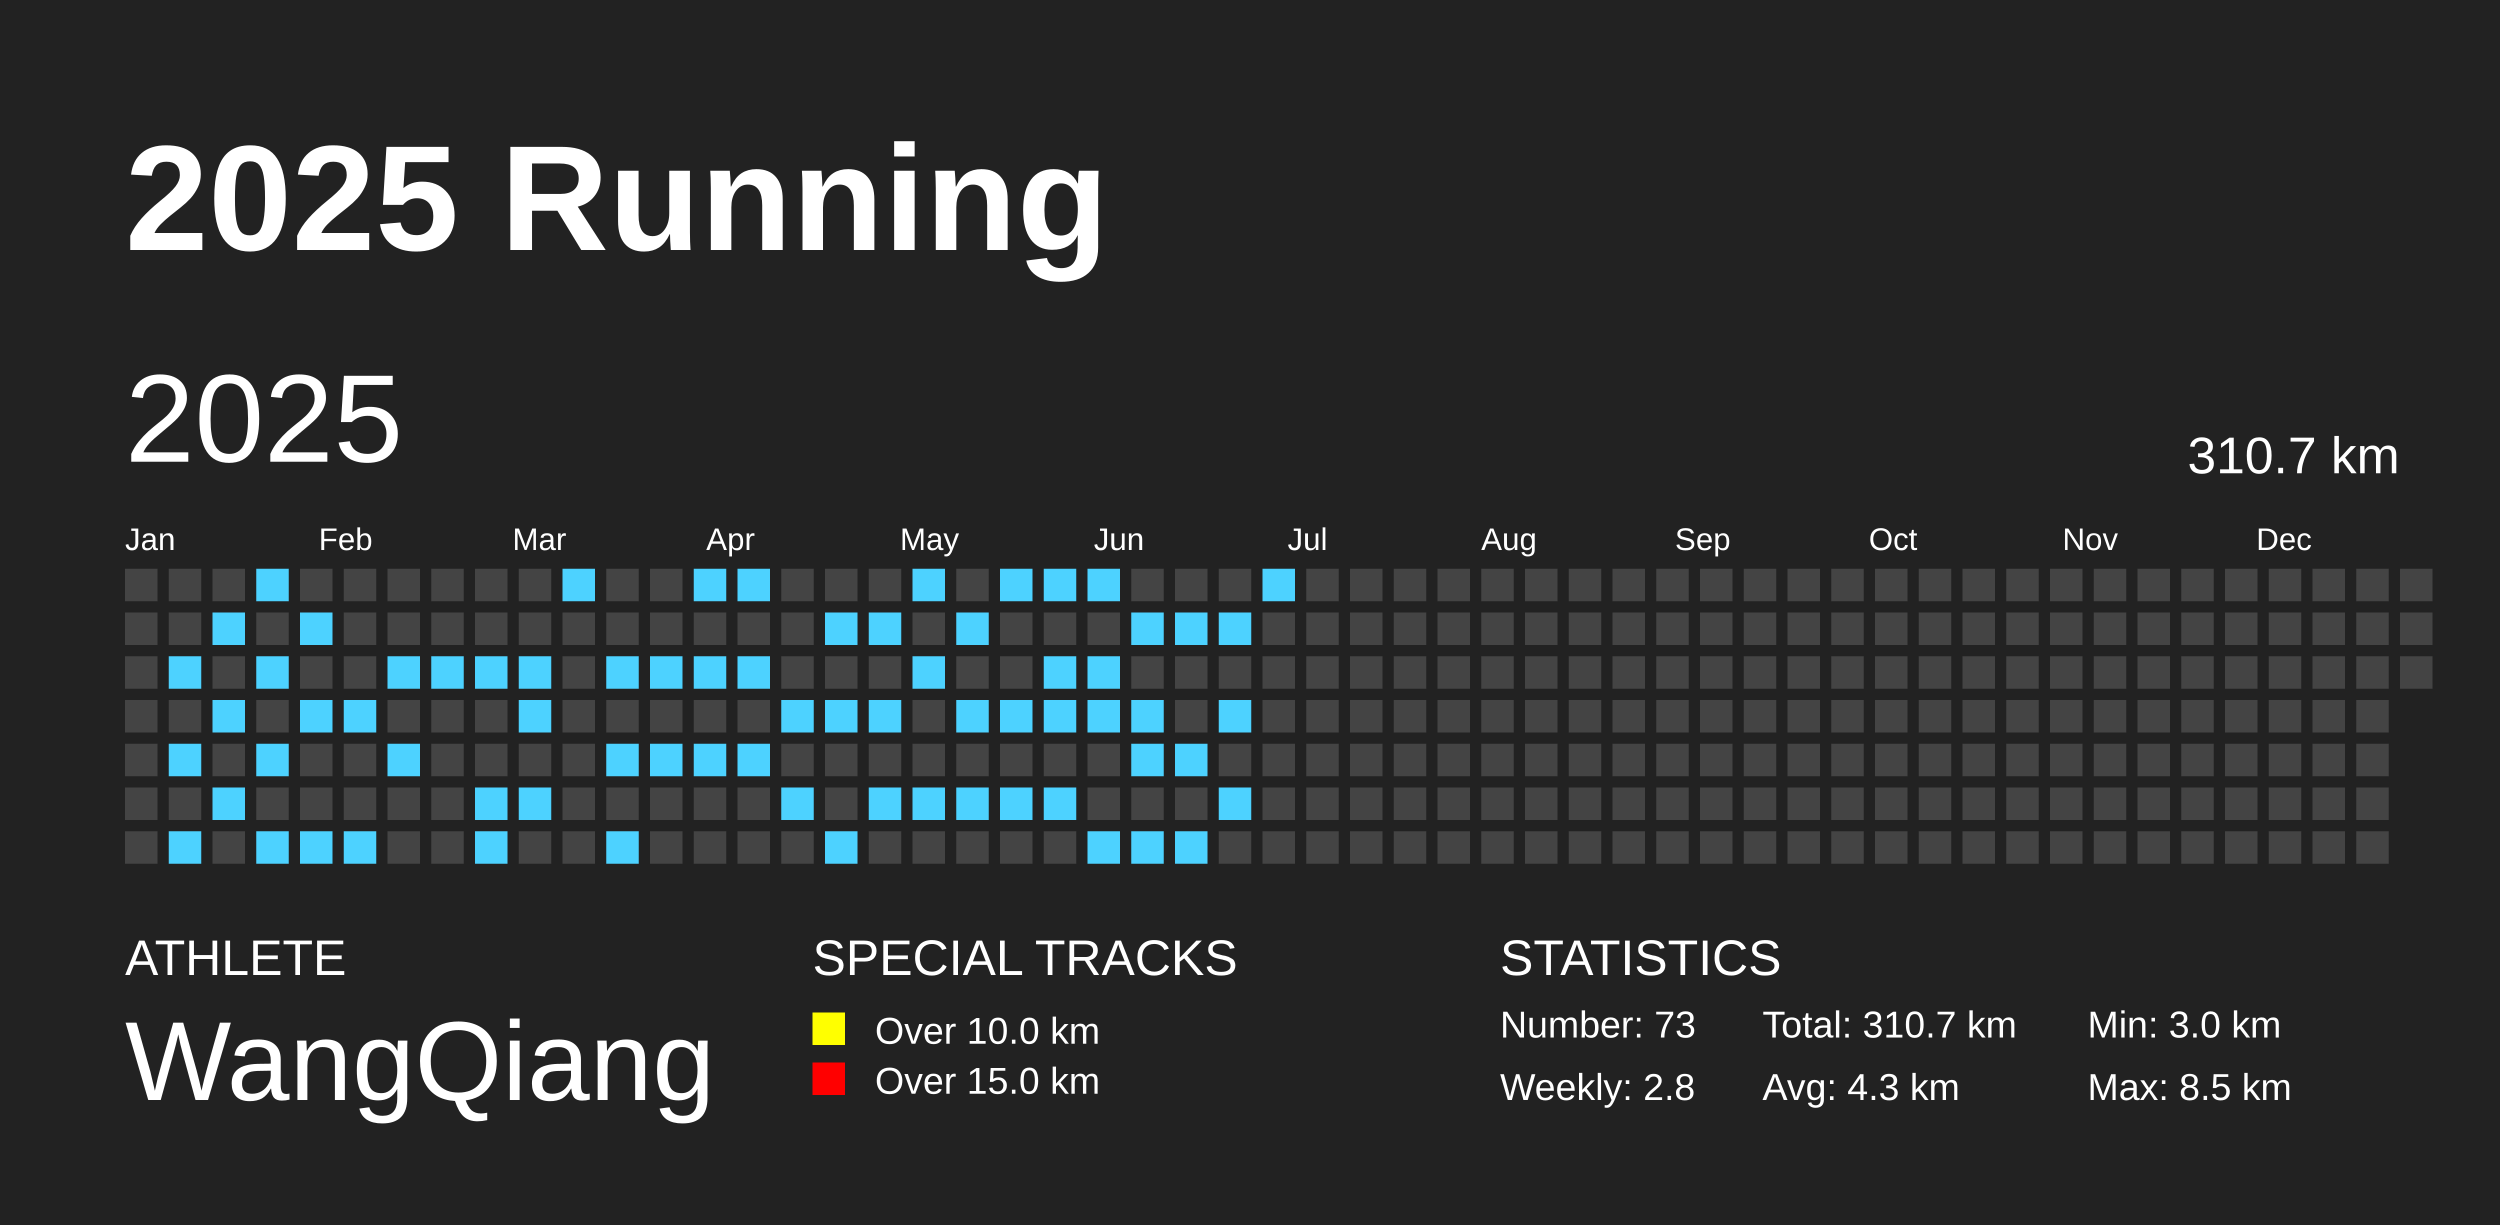
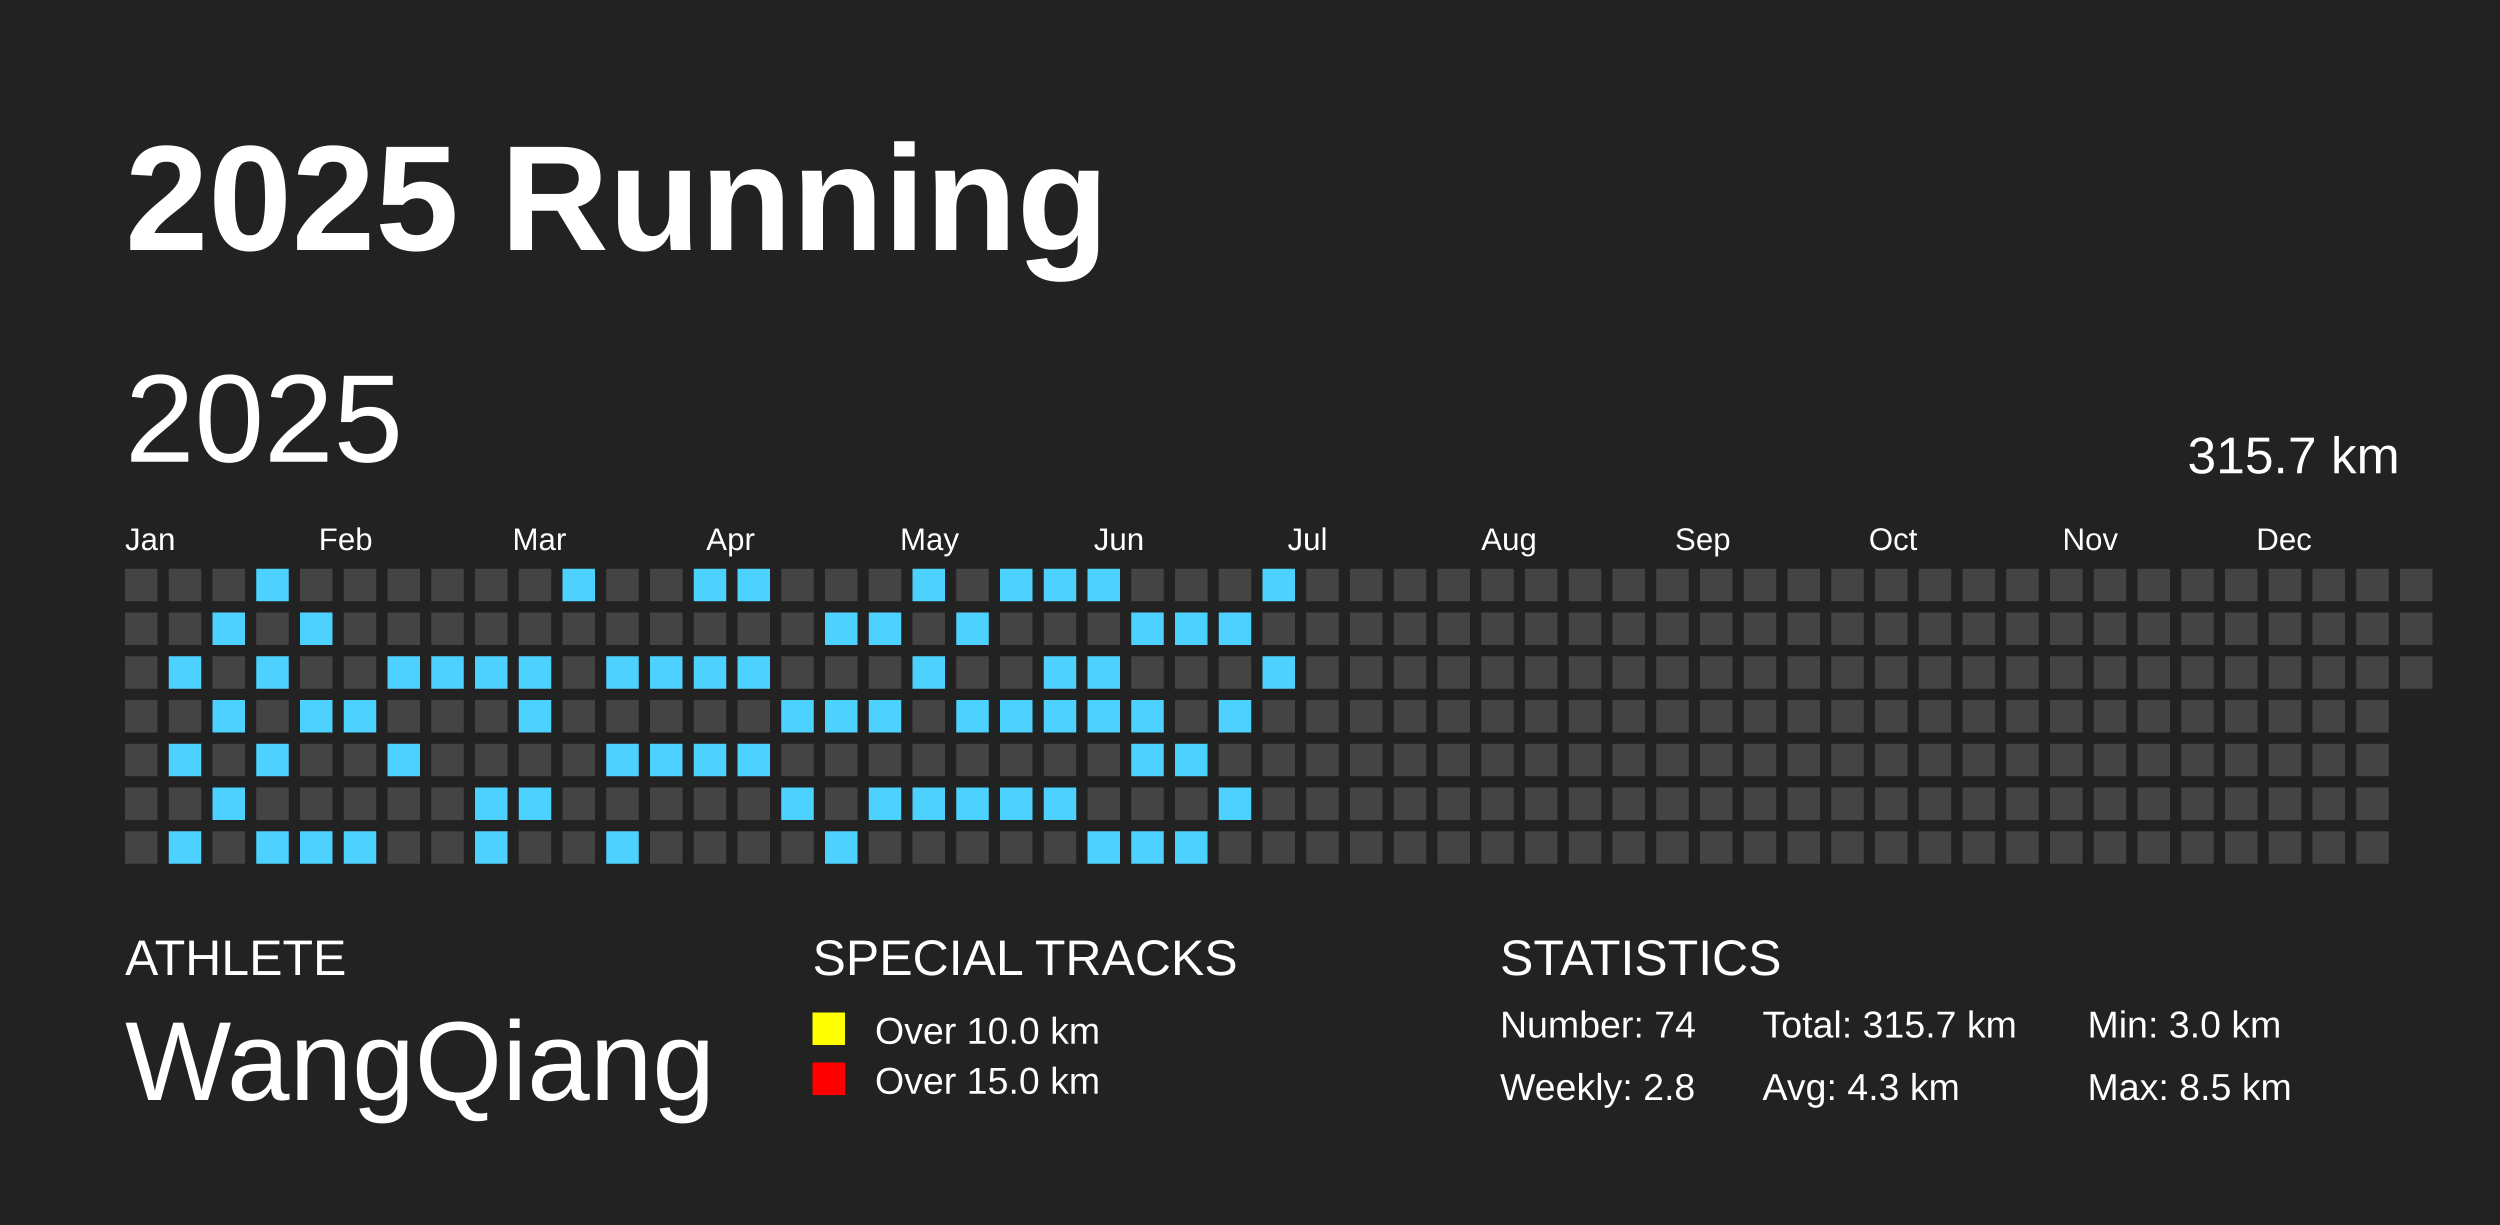
<svg xmlns="http://www.w3.org/2000/svg" baseProfile="full" height="98mm" version="1.1" viewBox="0,0,200,98" width="200mm">
  <defs />
  <rect fill="#222222" height="98" width="200" x="0" y="0" />
  <text fill="#FFFFFF" style="font-size:12px; font-family:Arial; font-weight:bold;" x="10" y="20">2025 Running</text>
  <text fill="#FFFFFF" style="font-size:4px; font-family:Arial" x="10" y="78">ATHLETE</text>
  <text fill="#FFFFFF" style="font-size:9px; font-family:Arial" x="10" y="88">WangQiang</text>
  <text fill="#FFFFFF" style="font-size:4px; font-family:Arial" x="65" y="78">SPECIAL TRACKS</text>
  <rect fill="yellow" height="2.6" width="2.6" x="65" y="81" />
  <text fill="#FFFFFF" style="font-size:3px; font-family:Arial" x="70" y="83.5">Over 10.0 km</text>
  <rect fill="red" height="2.6" width="2.6" x="65" y="85" />
  <text fill="#FFFFFF" style="font-size:3px; font-family:Arial" x="70" y="87.5">Over 15.0 km</text>
  <text fill="#FFFFFF" style="font-size:4px; font-family:Arial" x="120" y="78">STATISTICS</text>
-   <text fill="#FFFFFF" style="font-size:3px; font-family:Arial" x="120" y="83">Number: 73</text>
+   <text fill="#FFFFFF" style="font-size:3px; font-family:Arial" x="120" y="83">Number: 74</text>
  <text fill="#FFFFFF" style="font-size:3px; font-family:Arial" x="120" y="88">Weekly: 2.8</text>
-   <text fill="#FFFFFF" style="font-size:3px; font-family:Arial" x="141" y="83">Total: 310.7 km</text>
+   <text fill="#FFFFFF" style="font-size:3px; font-family:Arial" x="141" y="83">Total: 315.7 km</text>
  <text fill="#FFFFFF" style="font-size:3px; font-family:Arial" x="141" y="88">Avg: 4.3 km</text>
  <text fill="#FFFFFF" style="font-size:3px; font-family:Arial" x="167" y="83">Min: 3.0 km</text>
  <text fill="#FFFFFF" style="font-size:3px; font-family:Arial" x="167" y="88">Max: 8.5 km</text>
  <text dominant-baseline="hanging" fill="#FFFFFF" style="font-size:10.0px; font-family:Arial;" x="10" y="30">2025</text>
-   <text dominant-baseline="hanging" fill="#FFFFFF" style="font-size:4.125px; font-family:Arial;" x="175" y="35">310.7 km</text>
+   <text dominant-baseline="hanging" fill="#FFFFFF" style="font-size:4.125px; font-family:Arial;" x="175" y="35">315.7 km</text>
  <text fill="#FFFFFF" style="font-size:2.5px; font-family:Arial" x="10.0" y="44">Jan</text>
  <text fill="#FFFFFF" style="font-size:2.5px; font-family:Arial" x="25.5" y="44">Feb</text>
  <text fill="#FFFFFF" style="font-size:2.5px; font-family:Arial" x="41.0" y="44">Mar</text>
  <text fill="#FFFFFF" style="font-size:2.5px; font-family:Arial" x="56.5" y="44">Apr</text>
  <text fill="#FFFFFF" style="font-size:2.5px; font-family:Arial" x="72.0" y="44">May</text>
  <text fill="#FFFFFF" style="font-size:2.5px; font-family:Arial" x="87.5" y="44">Jun</text>
  <text fill="#FFFFFF" style="font-size:2.5px; font-family:Arial" x="103.0" y="44">Jul</text>
  <text fill="#FFFFFF" style="font-size:2.5px; font-family:Arial" x="118.5" y="44">Aug</text>
  <text fill="#FFFFFF" style="font-size:2.5px; font-family:Arial" x="134.0" y="44">Sep</text>
  <text fill="#FFFFFF" style="font-size:2.5px; font-family:Arial" x="149.5" y="44">Oct</text>
  <text fill="#FFFFFF" style="font-size:2.5px; font-family:Arial" x="165.0" y="44">Nov</text>
  <text fill="#FFFFFF" style="font-size:2.5px; font-family:Arial" x="180.5" y="44">Dec</text>
  <rect fill="#444444" height="2.6" width="2.6" x="10.0" y="45.5" />
  <rect fill="#444444" height="2.6" width="2.6" x="10.0" y="49.0" />
  <rect fill="#444444" height="2.6" width="2.6" x="10.0" y="52.5" />
  <rect fill="#444444" height="2.6" width="2.6" x="10.0" y="56.0" />
  <rect fill="#444444" height="2.6" width="2.6" x="10.0" y="59.5" />
  <rect fill="#444444" height="2.6" width="2.6" x="10.0" y="63.0" />
  <rect fill="#444444" height="2.6" width="2.6" x="10.0" y="66.5" />
  <rect fill="#444444" height="2.6" width="2.6" x="13.5" y="45.5" />
  <rect fill="#444444" height="2.6" width="2.6" x="13.5" y="49.0" />
  <rect fill="#4DD2FF" height="2.6" width="2.6" x="13.5" y="52.5" />
  <rect fill="#444444" height="2.6" width="2.6" x="13.5" y="56.0" />
  <rect fill="#4DD2FF" height="2.6" width="2.6" x="13.5" y="59.5" />
  <rect fill="#444444" height="2.6" width="2.6" x="13.5" y="63.0" />
  <rect fill="#4DD2FF" height="2.6" width="2.6" x="13.5" y="66.5" />
  <rect fill="#444444" height="2.6" width="2.6" x="17.0" y="45.5" />
  <rect fill="#4DD2FF" height="2.6" width="2.6" x="17.0" y="49.0" />
  <rect fill="#444444" height="2.6" width="2.6" x="17.0" y="52.5" />
  <rect fill="#4DD2FF" height="2.6" width="2.6" x="17.0" y="56.0" />
  <rect fill="#444444" height="2.6" width="2.6" x="17.0" y="59.5" />
  <rect fill="#4DD2FF" height="2.6" width="2.6" x="17.0" y="63.0" />
  <rect fill="#444444" height="2.6" width="2.6" x="17.0" y="66.5" />
  <rect fill="#4DD2FF" height="2.6" width="2.6" x="20.5" y="45.5" />
  <rect fill="#444444" height="2.6" width="2.6" x="20.5" y="49.0" />
  <rect fill="#4DD2FF" height="2.6" width="2.6" x="20.5" y="52.5" />
  <rect fill="#444444" height="2.6" width="2.6" x="20.5" y="56.0" />
  <rect fill="#4DD2FF" height="2.6" width="2.6" x="20.5" y="59.5" />
  <rect fill="#444444" height="2.6" width="2.6" x="20.5" y="63.0" />
  <rect fill="#4DD2FF" height="2.6" width="2.6" x="20.5" y="66.5" />
  <rect fill="#444444" height="2.6" width="2.6" x="24.0" y="45.5" />
  <rect fill="#4DD2FF" height="2.6" width="2.6" x="24.0" y="49.0" />
  <rect fill="#444444" height="2.6" width="2.6" x="24.0" y="52.5" />
  <rect fill="#4DD2FF" height="2.6" width="2.6" x="24.0" y="56.0" />
  <rect fill="#444444" height="2.6" width="2.6" x="24.0" y="59.5" />
  <rect fill="#444444" height="2.6" width="2.6" x="24.0" y="63.0" />
  <rect fill="#4DD2FF" height="2.6" width="2.6" x="24.0" y="66.5" />
  <rect fill="#444444" height="2.6" width="2.6" x="27.5" y="45.5" />
  <rect fill="#444444" height="2.6" width="2.6" x="27.5" y="49.0" />
  <rect fill="#444444" height="2.6" width="2.6" x="27.5" y="52.5" />
  <rect fill="#4DD2FF" height="2.6" width="2.6" x="27.5" y="56.0" />
  <rect fill="#444444" height="2.6" width="2.6" x="27.5" y="59.5" />
  <rect fill="#444444" height="2.6" width="2.6" x="27.5" y="63.0" />
  <rect fill="#4DD2FF" height="2.6" width="2.6" x="27.5" y="66.5" />
  <rect fill="#444444" height="2.6" width="2.6" x="31.0" y="45.5" />
  <rect fill="#444444" height="2.6" width="2.6" x="31.0" y="49.0" />
  <rect fill="#4DD2FF" height="2.6" width="2.6" x="31.0" y="52.5" />
  <rect fill="#444444" height="2.6" width="2.6" x="31.0" y="56.0" />
  <rect fill="#4DD2FF" height="2.6" width="2.6" x="31.0" y="59.5" />
  <rect fill="#444444" height="2.6" width="2.6" x="31.0" y="63.0" />
  <rect fill="#444444" height="2.6" width="2.6" x="31.0" y="66.5" />
  <rect fill="#444444" height="2.6" width="2.6" x="34.5" y="45.5" />
  <rect fill="#444444" height="2.6" width="2.6" x="34.5" y="49.0" />
  <rect fill="#4DD2FF" height="2.6" width="2.6" x="34.5" y="52.5" />
  <rect fill="#444444" height="2.6" width="2.6" x="34.5" y="56.0" />
  <rect fill="#444444" height="2.6" width="2.6" x="34.5" y="59.5" />
  <rect fill="#444444" height="2.6" width="2.6" x="34.5" y="63.0" />
  <rect fill="#444444" height="2.6" width="2.6" x="34.5" y="66.5" />
  <rect fill="#444444" height="2.6" width="2.6" x="38.0" y="45.5" />
  <rect fill="#444444" height="2.6" width="2.6" x="38.0" y="49.0" />
  <rect fill="#4DD2FF" height="2.6" width="2.6" x="38.0" y="52.5" />
  <rect fill="#444444" height="2.6" width="2.6" x="38.0" y="56.0" />
  <rect fill="#444444" height="2.6" width="2.6" x="38.0" y="59.5" />
  <rect fill="#4DD2FF" height="2.6" width="2.6" x="38.0" y="63.0" />
  <rect fill="#4DD2FF" height="2.6" width="2.6" x="38.0" y="66.5" />
  <rect fill="#444444" height="2.6" width="2.6" x="41.5" y="45.5" />
  <rect fill="#444444" height="2.6" width="2.6" x="41.5" y="49.0" />
  <rect fill="#4DD2FF" height="2.6" width="2.6" x="41.5" y="52.5" />
  <rect fill="#4DD2FF" height="2.6" width="2.6" x="41.5" y="56.0" />
  <rect fill="#444444" height="2.6" width="2.6" x="41.5" y="59.5" />
  <rect fill="#4DD2FF" height="2.6" width="2.6" x="41.5" y="63.0" />
  <rect fill="#444444" height="2.6" width="2.6" x="41.5" y="66.5" />
  <rect fill="#4DD2FF" height="2.6" width="2.6" x="45.0" y="45.5" />
  <rect fill="#444444" height="2.6" width="2.6" x="45.0" y="49.0" />
  <rect fill="#444444" height="2.6" width="2.6" x="45.0" y="52.5" />
  <rect fill="#444444" height="2.6" width="2.6" x="45.0" y="56.0" />
  <rect fill="#444444" height="2.6" width="2.6" x="45.0" y="59.5" />
  <rect fill="#444444" height="2.6" width="2.6" x="45.0" y="63.0" />
  <rect fill="#444444" height="2.6" width="2.6" x="45.0" y="66.5" />
  <rect fill="#444444" height="2.6" width="2.6" x="48.5" y="45.5" />
  <rect fill="#444444" height="2.6" width="2.6" x="48.5" y="49.0" />
  <rect fill="#4DD2FF" height="2.6" width="2.6" x="48.5" y="52.5" />
  <rect fill="#444444" height="2.6" width="2.6" x="48.5" y="56.0" />
  <rect fill="#4DD2FF" height="2.6" width="2.6" x="48.5" y="59.5" />
  <rect fill="#444444" height="2.6" width="2.6" x="48.5" y="63.0" />
  <rect fill="#4DD2FF" height="2.6" width="2.6" x="48.5" y="66.5" />
  <rect fill="#444444" height="2.6" width="2.6" x="52.0" y="45.5" />
  <rect fill="#444444" height="2.6" width="2.6" x="52.0" y="49.0" />
  <rect fill="#4DD2FF" height="2.6" width="2.6" x="52.0" y="52.5" />
  <rect fill="#444444" height="2.6" width="2.6" x="52.0" y="56.0" />
  <rect fill="#4DD2FF" height="2.6" width="2.6" x="52.0" y="59.5" />
  <rect fill="#444444" height="2.6" width="2.6" x="52.0" y="63.0" />
  <rect fill="#444444" height="2.6" width="2.6" x="52.0" y="66.5" />
  <rect fill="#4DD2FF" height="2.6" width="2.6" x="55.5" y="45.5" />
  <rect fill="#444444" height="2.6" width="2.6" x="55.5" y="49.0" />
  <rect fill="#4DD2FF" height="2.6" width="2.6" x="55.5" y="52.5" />
  <rect fill="#444444" height="2.6" width="2.6" x="55.5" y="56.0" />
  <rect fill="#4DD2FF" height="2.6" width="2.6" x="55.5" y="59.5" />
  <rect fill="#444444" height="2.6" width="2.6" x="55.5" y="63.0" />
  <rect fill="#444444" height="2.6" width="2.6" x="55.5" y="66.5" />
  <rect fill="#4DD2FF" height="2.6" width="2.6" x="59.0" y="45.5" />
  <rect fill="#444444" height="2.6" width="2.6" x="59.0" y="49.0" />
  <rect fill="#4DD2FF" height="2.6" width="2.6" x="59.0" y="52.5" />
  <rect fill="#444444" height="2.6" width="2.6" x="59.0" y="56.0" />
  <rect fill="#4DD2FF" height="2.6" width="2.6" x="59.0" y="59.5" />
  <rect fill="#444444" height="2.6" width="2.6" x="59.0" y="63.0" />
  <rect fill="#444444" height="2.6" width="2.6" x="59.0" y="66.5" />
  <rect fill="#444444" height="2.6" width="2.6" x="62.5" y="45.5" />
  <rect fill="#444444" height="2.6" width="2.6" x="62.5" y="49.0" />
  <rect fill="#444444" height="2.6" width="2.6" x="62.5" y="52.5" />
  <rect fill="#4DD2FF" height="2.6" width="2.6" x="62.5" y="56.0" />
  <rect fill="#444444" height="2.6" width="2.6" x="62.5" y="59.5" />
  <rect fill="#4DD2FF" height="2.6" width="2.6" x="62.5" y="63.0" />
  <rect fill="#444444" height="2.6" width="2.6" x="62.5" y="66.5" />
  <rect fill="#444444" height="2.6" width="2.6" x="66.0" y="45.5" />
  <rect fill="#4DD2FF" height="2.6" width="2.6" x="66.0" y="49.0" />
  <rect fill="#444444" height="2.6" width="2.6" x="66.0" y="52.5" />
  <rect fill="#4DD2FF" height="2.6" width="2.6" x="66.0" y="56.0" />
  <rect fill="#444444" height="2.6" width="2.6" x="66.0" y="59.5" />
  <rect fill="#444444" height="2.6" width="2.6" x="66.0" y="63.0" />
  <rect fill="#4DD2FF" height="2.6" width="2.6" x="66.0" y="66.5" />
  <rect fill="#444444" height="2.6" width="2.6" x="69.5" y="45.5" />
  <rect fill="#4DD2FF" height="2.6" width="2.6" x="69.5" y="49.0" />
  <rect fill="#444444" height="2.6" width="2.6" x="69.5" y="52.5" />
  <rect fill="#4DD2FF" height="2.6" width="2.6" x="69.5" y="56.0" />
  <rect fill="#444444" height="2.6" width="2.6" x="69.5" y="59.5" />
  <rect fill="#4DD2FF" height="2.6" width="2.6" x="69.5" y="63.0" />
  <rect fill="#444444" height="2.6" width="2.6" x="69.5" y="66.5" />
  <rect fill="#4DD2FF" height="2.6" width="2.6" x="73.0" y="45.5" />
  <rect fill="#444444" height="2.6" width="2.6" x="73.0" y="49.0" />
  <rect fill="#4DD2FF" height="2.6" width="2.6" x="73.0" y="52.5" />
  <rect fill="#444444" height="2.6" width="2.6" x="73.0" y="56.0" />
  <rect fill="#444444" height="2.6" width="2.6" x="73.0" y="59.5" />
  <rect fill="#4DD2FF" height="2.6" width="2.6" x="73.0" y="63.0" />
  <rect fill="#444444" height="2.6" width="2.6" x="73.0" y="66.5" />
  <rect fill="#444444" height="2.6" width="2.6" x="76.5" y="45.5" />
  <rect fill="#4DD2FF" height="2.6" width="2.6" x="76.5" y="49.0" />
  <rect fill="#444444" height="2.6" width="2.6" x="76.5" y="52.5" />
  <rect fill="#4DD2FF" height="2.6" width="2.6" x="76.5" y="56.0" />
  <rect fill="#444444" height="2.6" width="2.6" x="76.5" y="59.5" />
  <rect fill="#4DD2FF" height="2.6" width="2.6" x="76.5" y="63.0" />
  <rect fill="#444444" height="2.6" width="2.6" x="76.5" y="66.5" />
  <rect fill="#4DD2FF" height="2.6" width="2.6" x="80.0" y="45.5" />
  <rect fill="#444444" height="2.6" width="2.6" x="80.0" y="49.0" />
  <rect fill="#444444" height="2.6" width="2.6" x="80.0" y="52.5" />
  <rect fill="#4DD2FF" height="2.6" width="2.6" x="80.0" y="56.0" />
  <rect fill="#444444" height="2.6" width="2.6" x="80.0" y="59.5" />
  <rect fill="#4DD2FF" height="2.6" width="2.6" x="80.0" y="63.0" />
  <rect fill="#444444" height="2.6" width="2.6" x="80.0" y="66.5" />
  <rect fill="#4DD2FF" height="2.6" width="2.6" x="83.5" y="45.5" />
  <rect fill="#444444" height="2.6" width="2.6" x="83.5" y="49.0" />
  <rect fill="#4DD2FF" height="2.6" width="2.6" x="83.5" y="52.5" />
  <rect fill="#4DD2FF" height="2.6" width="2.6" x="83.5" y="56.0" />
  <rect fill="#444444" height="2.6" width="2.6" x="83.5" y="59.5" />
  <rect fill="#4DD2FF" height="2.6" width="2.6" x="83.5" y="63.0" />
  <rect fill="#444444" height="2.6" width="2.6" x="83.5" y="66.5" />
  <rect fill="#4DD2FF" height="2.6" width="2.6" x="87.0" y="45.5" />
  <rect fill="#444444" height="2.6" width="2.6" x="87.0" y="49.0" />
  <rect fill="#4DD2FF" height="2.6" width="2.6" x="87.0" y="52.5" />
  <rect fill="#4DD2FF" height="2.6" width="2.6" x="87.0" y="56.0" />
  <rect fill="#444444" height="2.6" width="2.6" x="87.0" y="59.5" />
  <rect fill="#444444" height="2.6" width="2.6" x="87.0" y="63.0" />
  <rect fill="#4DD2FF" height="2.6" width="2.6" x="87.0" y="66.5" />
  <rect fill="#444444" height="2.6" width="2.6" x="90.5" y="45.5" />
  <rect fill="#4DD2FF" height="2.6" width="2.6" x="90.5" y="49.0" />
  <rect fill="#444444" height="2.6" width="2.6" x="90.5" y="52.5" />
  <rect fill="#4DD2FF" height="2.6" width="2.6" x="90.5" y="56.0" />
  <rect fill="#4DD2FF" height="2.6" width="2.6" x="90.5" y="59.5" />
  <rect fill="#444444" height="2.6" width="2.6" x="90.5" y="63.0" />
  <rect fill="#4DD2FF" height="2.6" width="2.6" x="90.5" y="66.5" />
  <rect fill="#444444" height="2.6" width="2.6" x="94.0" y="45.5" />
  <rect fill="#4DD2FF" height="2.6" width="2.6" x="94.0" y="49.0" />
  <rect fill="#444444" height="2.6" width="2.6" x="94.0" y="52.5" />
  <rect fill="#444444" height="2.6" width="2.6" x="94.0" y="56.0" />
  <rect fill="#4DD2FF" height="2.6" width="2.6" x="94.0" y="59.5" />
  <rect fill="#444444" height="2.6" width="2.6" x="94.0" y="63.0" />
  <rect fill="#4DD2FF" height="2.6" width="2.6" x="94.0" y="66.5" />
  <rect fill="#444444" height="2.6" width="2.6" x="97.5" y="45.5" />
  <rect fill="#4DD2FF" height="2.6" width="2.6" x="97.5" y="49.0" />
  <rect fill="#444444" height="2.6" width="2.6" x="97.5" y="52.5" />
  <rect fill="#4DD2FF" height="2.6" width="2.6" x="97.5" y="56.0" />
  <rect fill="#444444" height="2.6" width="2.6" x="97.5" y="59.5" />
  <rect fill="#4DD2FF" height="2.6" width="2.6" x="97.5" y="63.0" />
  <rect fill="#444444" height="2.6" width="2.6" x="97.5" y="66.5" />
  <rect fill="#4DD2FF" height="2.6" width="2.6" x="101.0" y="45.5" />
  <rect fill="#444444" height="2.6" width="2.6" x="101.0" y="49.0" />
-   <rect fill="#444444" height="2.6" width="2.6" x="101.0" y="52.5" />
+   <rect fill="#4DD2FF" height="2.6" width="2.6" x="101.0" y="52.5" />
  <rect fill="#444444" height="2.6" width="2.6" x="101.0" y="56.0" />
  <rect fill="#444444" height="2.6" width="2.6" x="101.0" y="59.5" />
  <rect fill="#444444" height="2.6" width="2.6" x="101.0" y="63.0" />
  <rect fill="#444444" height="2.6" width="2.6" x="101.0" y="66.5" />
  <rect fill="#444444" height="2.6" width="2.6" x="104.5" y="45.5" />
  <rect fill="#444444" height="2.6" width="2.6" x="104.5" y="49.0" />
  <rect fill="#444444" height="2.6" width="2.6" x="104.5" y="52.5" />
  <rect fill="#444444" height="2.6" width="2.6" x="104.5" y="56.0" />
  <rect fill="#444444" height="2.6" width="2.6" x="104.5" y="59.5" />
  <rect fill="#444444" height="2.6" width="2.6" x="104.5" y="63.0" />
  <rect fill="#444444" height="2.6" width="2.6" x="104.5" y="66.5" />
  <rect fill="#444444" height="2.6" width="2.6" x="108.0" y="45.5" />
  <rect fill="#444444" height="2.6" width="2.6" x="108.0" y="49.0" />
  <rect fill="#444444" height="2.6" width="2.6" x="108.0" y="52.5" />
  <rect fill="#444444" height="2.6" width="2.6" x="108.0" y="56.0" />
  <rect fill="#444444" height="2.6" width="2.6" x="108.0" y="59.5" />
  <rect fill="#444444" height="2.6" width="2.6" x="108.0" y="63.0" />
  <rect fill="#444444" height="2.6" width="2.6" x="108.0" y="66.5" />
  <rect fill="#444444" height="2.6" width="2.6" x="111.5" y="45.5" />
  <rect fill="#444444" height="2.6" width="2.6" x="111.5" y="49.0" />
  <rect fill="#444444" height="2.6" width="2.6" x="111.5" y="52.5" />
  <rect fill="#444444" height="2.6" width="2.6" x="111.5" y="56.0" />
  <rect fill="#444444" height="2.6" width="2.6" x="111.5" y="59.5" />
  <rect fill="#444444" height="2.6" width="2.6" x="111.5" y="63.0" />
  <rect fill="#444444" height="2.6" width="2.6" x="111.5" y="66.5" />
  <rect fill="#444444" height="2.6" width="2.6" x="115.0" y="45.5" />
  <rect fill="#444444" height="2.6" width="2.6" x="115.0" y="49.0" />
  <rect fill="#444444" height="2.6" width="2.6" x="115.0" y="52.5" />
  <rect fill="#444444" height="2.6" width="2.6" x="115.0" y="56.0" />
  <rect fill="#444444" height="2.6" width="2.6" x="115.0" y="59.5" />
  <rect fill="#444444" height="2.6" width="2.6" x="115.0" y="63.0" />
  <rect fill="#444444" height="2.6" width="2.6" x="115.0" y="66.5" />
  <rect fill="#444444" height="2.6" width="2.6" x="118.5" y="45.5" />
  <rect fill="#444444" height="2.6" width="2.6" x="118.5" y="49.0" />
  <rect fill="#444444" height="2.6" width="2.6" x="118.5" y="52.5" />
  <rect fill="#444444" height="2.6" width="2.6" x="118.5" y="56.0" />
  <rect fill="#444444" height="2.6" width="2.6" x="118.5" y="59.5" />
  <rect fill="#444444" height="2.6" width="2.6" x="118.5" y="63.0" />
  <rect fill="#444444" height="2.6" width="2.6" x="118.5" y="66.5" />
  <rect fill="#444444" height="2.6" width="2.6" x="122.0" y="45.5" />
  <rect fill="#444444" height="2.6" width="2.6" x="122.0" y="49.0" />
  <rect fill="#444444" height="2.6" width="2.6" x="122.0" y="52.5" />
  <rect fill="#444444" height="2.6" width="2.6" x="122.0" y="56.0" />
  <rect fill="#444444" height="2.6" width="2.6" x="122.0" y="59.5" />
  <rect fill="#444444" height="2.6" width="2.6" x="122.0" y="63.0" />
  <rect fill="#444444" height="2.6" width="2.6" x="122.0" y="66.5" />
  <rect fill="#444444" height="2.6" width="2.6" x="125.5" y="45.5" />
  <rect fill="#444444" height="2.6" width="2.6" x="125.5" y="49.0" />
  <rect fill="#444444" height="2.6" width="2.6" x="125.5" y="52.5" />
  <rect fill="#444444" height="2.6" width="2.6" x="125.5" y="56.0" />
  <rect fill="#444444" height="2.6" width="2.6" x="125.5" y="59.5" />
  <rect fill="#444444" height="2.6" width="2.6" x="125.5" y="63.0" />
  <rect fill="#444444" height="2.6" width="2.6" x="125.5" y="66.5" />
  <rect fill="#444444" height="2.6" width="2.6" x="129.0" y="45.5" />
  <rect fill="#444444" height="2.6" width="2.6" x="129.0" y="49.0" />
  <rect fill="#444444" height="2.6" width="2.6" x="129.0" y="52.5" />
  <rect fill="#444444" height="2.6" width="2.6" x="129.0" y="56.0" />
  <rect fill="#444444" height="2.6" width="2.6" x="129.0" y="59.5" />
  <rect fill="#444444" height="2.6" width="2.6" x="129.0" y="63.0" />
  <rect fill="#444444" height="2.6" width="2.6" x="129.0" y="66.5" />
  <rect fill="#444444" height="2.6" width="2.6" x="132.5" y="45.5" />
  <rect fill="#444444" height="2.6" width="2.6" x="132.5" y="49.0" />
  <rect fill="#444444" height="2.6" width="2.6" x="132.5" y="52.5" />
  <rect fill="#444444" height="2.6" width="2.6" x="132.5" y="56.0" />
  <rect fill="#444444" height="2.6" width="2.6" x="132.5" y="59.5" />
  <rect fill="#444444" height="2.6" width="2.6" x="132.5" y="63.0" />
  <rect fill="#444444" height="2.6" width="2.6" x="132.5" y="66.5" />
  <rect fill="#444444" height="2.6" width="2.6" x="136.0" y="45.5" />
  <rect fill="#444444" height="2.6" width="2.6" x="136.0" y="49.0" />
  <rect fill="#444444" height="2.6" width="2.6" x="136.0" y="52.5" />
  <rect fill="#444444" height="2.6" width="2.6" x="136.0" y="56.0" />
  <rect fill="#444444" height="2.6" width="2.6" x="136.0" y="59.5" />
  <rect fill="#444444" height="2.6" width="2.6" x="136.0" y="63.0" />
  <rect fill="#444444" height="2.6" width="2.6" x="136.0" y="66.5" />
  <rect fill="#444444" height="2.6" width="2.6" x="139.5" y="45.5" />
  <rect fill="#444444" height="2.6" width="2.6" x="139.5" y="49.0" />
  <rect fill="#444444" height="2.6" width="2.6" x="139.5" y="52.5" />
  <rect fill="#444444" height="2.6" width="2.6" x="139.5" y="56.0" />
  <rect fill="#444444" height="2.6" width="2.6" x="139.5" y="59.5" />
  <rect fill="#444444" height="2.6" width="2.6" x="139.5" y="63.0" />
  <rect fill="#444444" height="2.6" width="2.6" x="139.5" y="66.5" />
  <rect fill="#444444" height="2.6" width="2.6" x="143.0" y="45.5" />
  <rect fill="#444444" height="2.6" width="2.6" x="143.0" y="49.0" />
  <rect fill="#444444" height="2.6" width="2.6" x="143.0" y="52.5" />
  <rect fill="#444444" height="2.6" width="2.6" x="143.0" y="56.0" />
  <rect fill="#444444" height="2.6" width="2.6" x="143.0" y="59.5" />
  <rect fill="#444444" height="2.6" width="2.6" x="143.0" y="63.0" />
  <rect fill="#444444" height="2.6" width="2.6" x="143.0" y="66.5" />
  <rect fill="#444444" height="2.6" width="2.6" x="146.5" y="45.5" />
  <rect fill="#444444" height="2.6" width="2.6" x="146.5" y="49.0" />
  <rect fill="#444444" height="2.6" width="2.6" x="146.5" y="52.5" />
  <rect fill="#444444" height="2.6" width="2.6" x="146.5" y="56.0" />
  <rect fill="#444444" height="2.6" width="2.6" x="146.5" y="59.5" />
  <rect fill="#444444" height="2.6" width="2.6" x="146.5" y="63.0" />
  <rect fill="#444444" height="2.6" width="2.6" x="146.5" y="66.5" />
  <rect fill="#444444" height="2.6" width="2.6" x="150.0" y="45.5" />
  <rect fill="#444444" height="2.6" width="2.6" x="150.0" y="49.0" />
  <rect fill="#444444" height="2.6" width="2.6" x="150.0" y="52.5" />
  <rect fill="#444444" height="2.6" width="2.6" x="150.0" y="56.0" />
  <rect fill="#444444" height="2.6" width="2.6" x="150.0" y="59.5" />
  <rect fill="#444444" height="2.6" width="2.6" x="150.0" y="63.0" />
  <rect fill="#444444" height="2.6" width="2.6" x="150.0" y="66.5" />
  <rect fill="#444444" height="2.6" width="2.6" x="153.5" y="45.5" />
  <rect fill="#444444" height="2.6" width="2.6" x="153.5" y="49.0" />
  <rect fill="#444444" height="2.6" width="2.6" x="153.5" y="52.5" />
  <rect fill="#444444" height="2.6" width="2.6" x="153.5" y="56.0" />
  <rect fill="#444444" height="2.6" width="2.6" x="153.5" y="59.5" />
  <rect fill="#444444" height="2.6" width="2.6" x="153.5" y="63.0" />
  <rect fill="#444444" height="2.6" width="2.6" x="153.5" y="66.5" />
  <rect fill="#444444" height="2.6" width="2.6" x="157.0" y="45.5" />
  <rect fill="#444444" height="2.6" width="2.6" x="157.0" y="49.0" />
  <rect fill="#444444" height="2.6" width="2.6" x="157.0" y="52.5" />
  <rect fill="#444444" height="2.6" width="2.6" x="157.0" y="56.0" />
  <rect fill="#444444" height="2.6" width="2.6" x="157.0" y="59.5" />
  <rect fill="#444444" height="2.6" width="2.6" x="157.0" y="63.0" />
  <rect fill="#444444" height="2.6" width="2.6" x="157.0" y="66.5" />
  <rect fill="#444444" height="2.6" width="2.6" x="160.5" y="45.5" />
  <rect fill="#444444" height="2.6" width="2.6" x="160.5" y="49.0" />
  <rect fill="#444444" height="2.6" width="2.6" x="160.5" y="52.5" />
  <rect fill="#444444" height="2.6" width="2.6" x="160.5" y="56.0" />
  <rect fill="#444444" height="2.6" width="2.6" x="160.5" y="59.5" />
  <rect fill="#444444" height="2.6" width="2.6" x="160.5" y="63.0" />
  <rect fill="#444444" height="2.6" width="2.6" x="160.5" y="66.5" />
  <rect fill="#444444" height="2.6" width="2.6" x="164.0" y="45.5" />
  <rect fill="#444444" height="2.6" width="2.6" x="164.0" y="49.0" />
  <rect fill="#444444" height="2.6" width="2.6" x="164.0" y="52.5" />
  <rect fill="#444444" height="2.6" width="2.6" x="164.0" y="56.0" />
  <rect fill="#444444" height="2.6" width="2.6" x="164.0" y="59.5" />
  <rect fill="#444444" height="2.6" width="2.6" x="164.0" y="63.0" />
  <rect fill="#444444" height="2.6" width="2.6" x="164.0" y="66.5" />
  <rect fill="#444444" height="2.6" width="2.6" x="167.5" y="45.5" />
  <rect fill="#444444" height="2.6" width="2.6" x="167.5" y="49.0" />
  <rect fill="#444444" height="2.6" width="2.6" x="167.5" y="52.5" />
  <rect fill="#444444" height="2.6" width="2.6" x="167.5" y="56.0" />
  <rect fill="#444444" height="2.6" width="2.6" x="167.5" y="59.5" />
  <rect fill="#444444" height="2.6" width="2.6" x="167.5" y="63.0" />
  <rect fill="#444444" height="2.6" width="2.6" x="167.5" y="66.5" />
  <rect fill="#444444" height="2.6" width="2.6" x="171.0" y="45.5" />
  <rect fill="#444444" height="2.6" width="2.6" x="171.0" y="49.0" />
  <rect fill="#444444" height="2.6" width="2.6" x="171.0" y="52.5" />
  <rect fill="#444444" height="2.6" width="2.6" x="171.0" y="56.0" />
  <rect fill="#444444" height="2.6" width="2.6" x="171.0" y="59.5" />
  <rect fill="#444444" height="2.6" width="2.6" x="171.0" y="63.0" />
  <rect fill="#444444" height="2.6" width="2.6" x="171.0" y="66.5" />
  <rect fill="#444444" height="2.6" width="2.6" x="174.5" y="45.5" />
  <rect fill="#444444" height="2.6" width="2.6" x="174.5" y="49.0" />
  <rect fill="#444444" height="2.6" width="2.6" x="174.5" y="52.5" />
  <rect fill="#444444" height="2.6" width="2.6" x="174.5" y="56.0" />
  <rect fill="#444444" height="2.6" width="2.6" x="174.5" y="59.5" />
  <rect fill="#444444" height="2.6" width="2.6" x="174.5" y="63.0" />
  <rect fill="#444444" height="2.6" width="2.6" x="174.5" y="66.5" />
  <rect fill="#444444" height="2.6" width="2.6" x="178.0" y="45.5" />
  <rect fill="#444444" height="2.6" width="2.6" x="178.0" y="49.0" />
  <rect fill="#444444" height="2.6" width="2.6" x="178.0" y="52.5" />
  <rect fill="#444444" height="2.6" width="2.6" x="178.0" y="56.0" />
  <rect fill="#444444" height="2.6" width="2.6" x="178.0" y="59.5" />
  <rect fill="#444444" height="2.6" width="2.6" x="178.0" y="63.0" />
  <rect fill="#444444" height="2.6" width="2.6" x="178.0" y="66.5" />
  <rect fill="#444444" height="2.6" width="2.6" x="181.5" y="45.5" />
  <rect fill="#444444" height="2.6" width="2.6" x="181.5" y="49.0" />
  <rect fill="#444444" height="2.6" width="2.6" x="181.5" y="52.5" />
  <rect fill="#444444" height="2.6" width="2.6" x="181.5" y="56.0" />
  <rect fill="#444444" height="2.6" width="2.6" x="181.5" y="59.5" />
  <rect fill="#444444" height="2.6" width="2.6" x="181.5" y="63.0" />
  <rect fill="#444444" height="2.6" width="2.6" x="181.5" y="66.5" />
  <rect fill="#444444" height="2.6" width="2.6" x="185.0" y="45.5" />
  <rect fill="#444444" height="2.6" width="2.6" x="185.0" y="49.0" />
  <rect fill="#444444" height="2.6" width="2.6" x="185.0" y="52.5" />
  <rect fill="#444444" height="2.6" width="2.6" x="185.0" y="56.0" />
  <rect fill="#444444" height="2.6" width="2.6" x="185.0" y="59.5" />
  <rect fill="#444444" height="2.6" width="2.6" x="185.0" y="63.0" />
  <rect fill="#444444" height="2.6" width="2.6" x="185.0" y="66.5" />
  <rect fill="#444444" height="2.6" width="2.6" x="188.5" y="45.5" />
  <rect fill="#444444" height="2.6" width="2.6" x="188.5" y="49.0" />
  <rect fill="#444444" height="2.6" width="2.6" x="188.5" y="52.5" />
  <rect fill="#444444" height="2.6" width="2.6" x="188.5" y="56.0" />
  <rect fill="#444444" height="2.6" width="2.6" x="188.5" y="59.5" />
  <rect fill="#444444" height="2.6" width="2.6" x="188.5" y="63.0" />
  <rect fill="#444444" height="2.6" width="2.6" x="188.5" y="66.5" />
  <rect fill="#444444" height="2.6" width="2.6" x="192.0" y="45.5" />
  <rect fill="#444444" height="2.6" width="2.6" x="192.0" y="49.0" />
  <rect fill="#444444" height="2.6" width="2.6" x="192.0" y="52.5" />
</svg>
